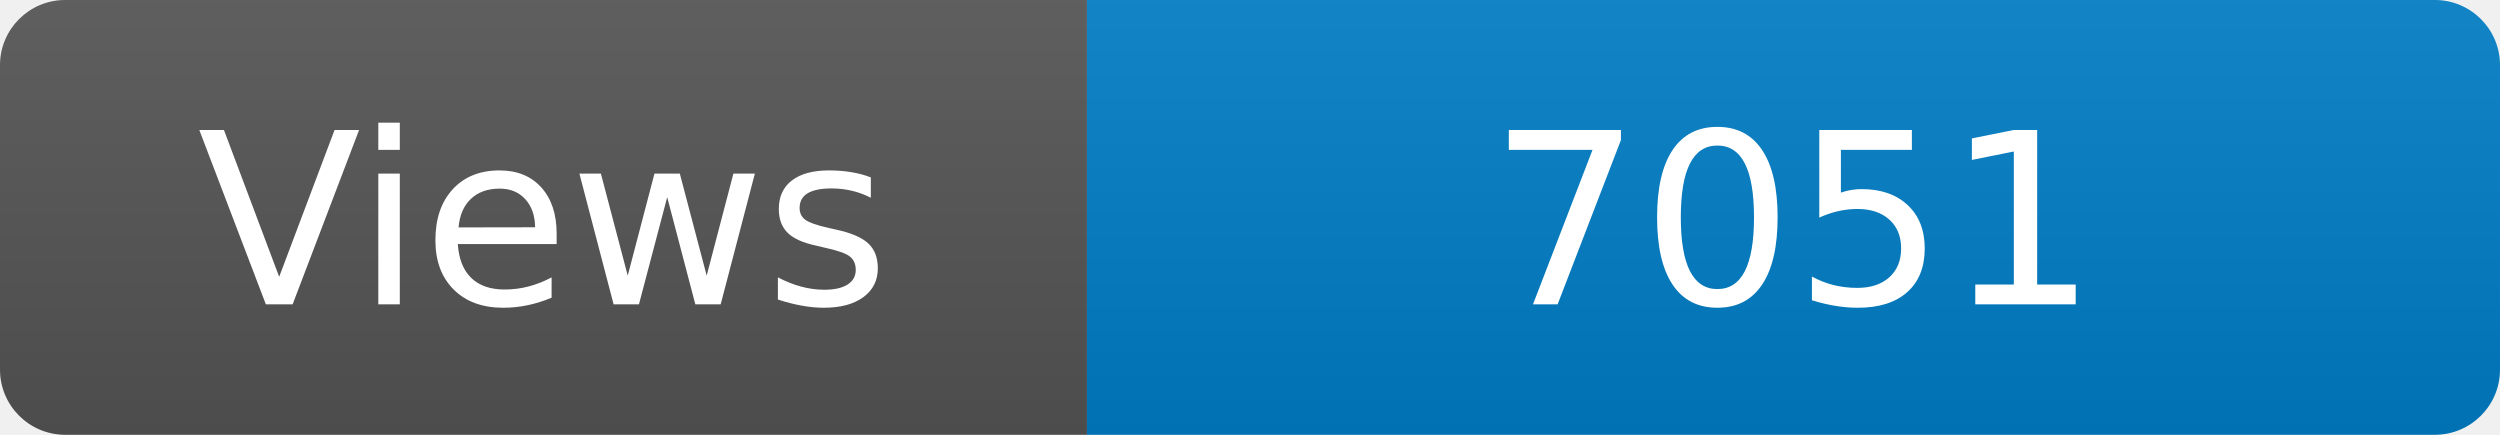
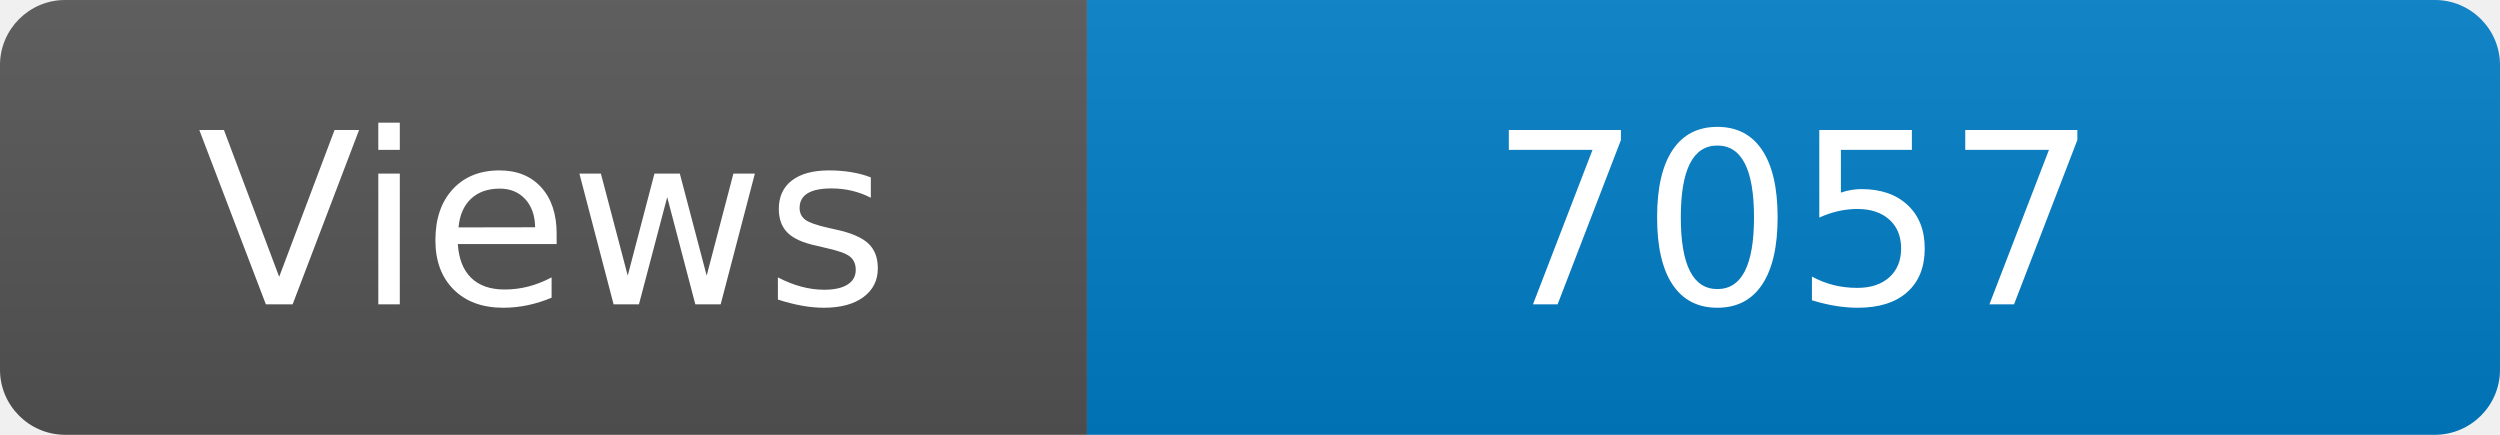
<svg xmlns="http://www.w3.org/2000/svg" width="115" height="20" role="img" aria-label="Maintained?: yes">
  <linearGradient id="s" x2="0" y2="100%">
    <stop offset="0" stop-color="#bbb" stop-opacity=".1" />
    <stop offset="1" stop-opacity=".1" />
  </linearGradient>
  <clipPath id="r">
    <rect width="115" height="20" rx="3" fill="#fff" />
  </clipPath>
  <g clip-path="url(#r)">
    <rect width="50" height="20" fill="#555" />
    <rect x="50" width="160" height="20" fill="#007ec6" />
    <rect width="115" height="20" fill="url(#s)" />
  </g>
  <g fill="#fff" text-anchor="middle" font-family="Verdana,Geneva,DejaVu Sans,sans-serif" font-size="110">
    <text x="250" y="140" transform="scale(.1)" fill="#fff">Views</text>
-     <text x="825" y="140" transform="scale(.1)" fill="#fff">7051</text>
+     <text x="825" y="140" transform="scale(.1)" fill="#fff">7057</text>
  </g>
</svg>
